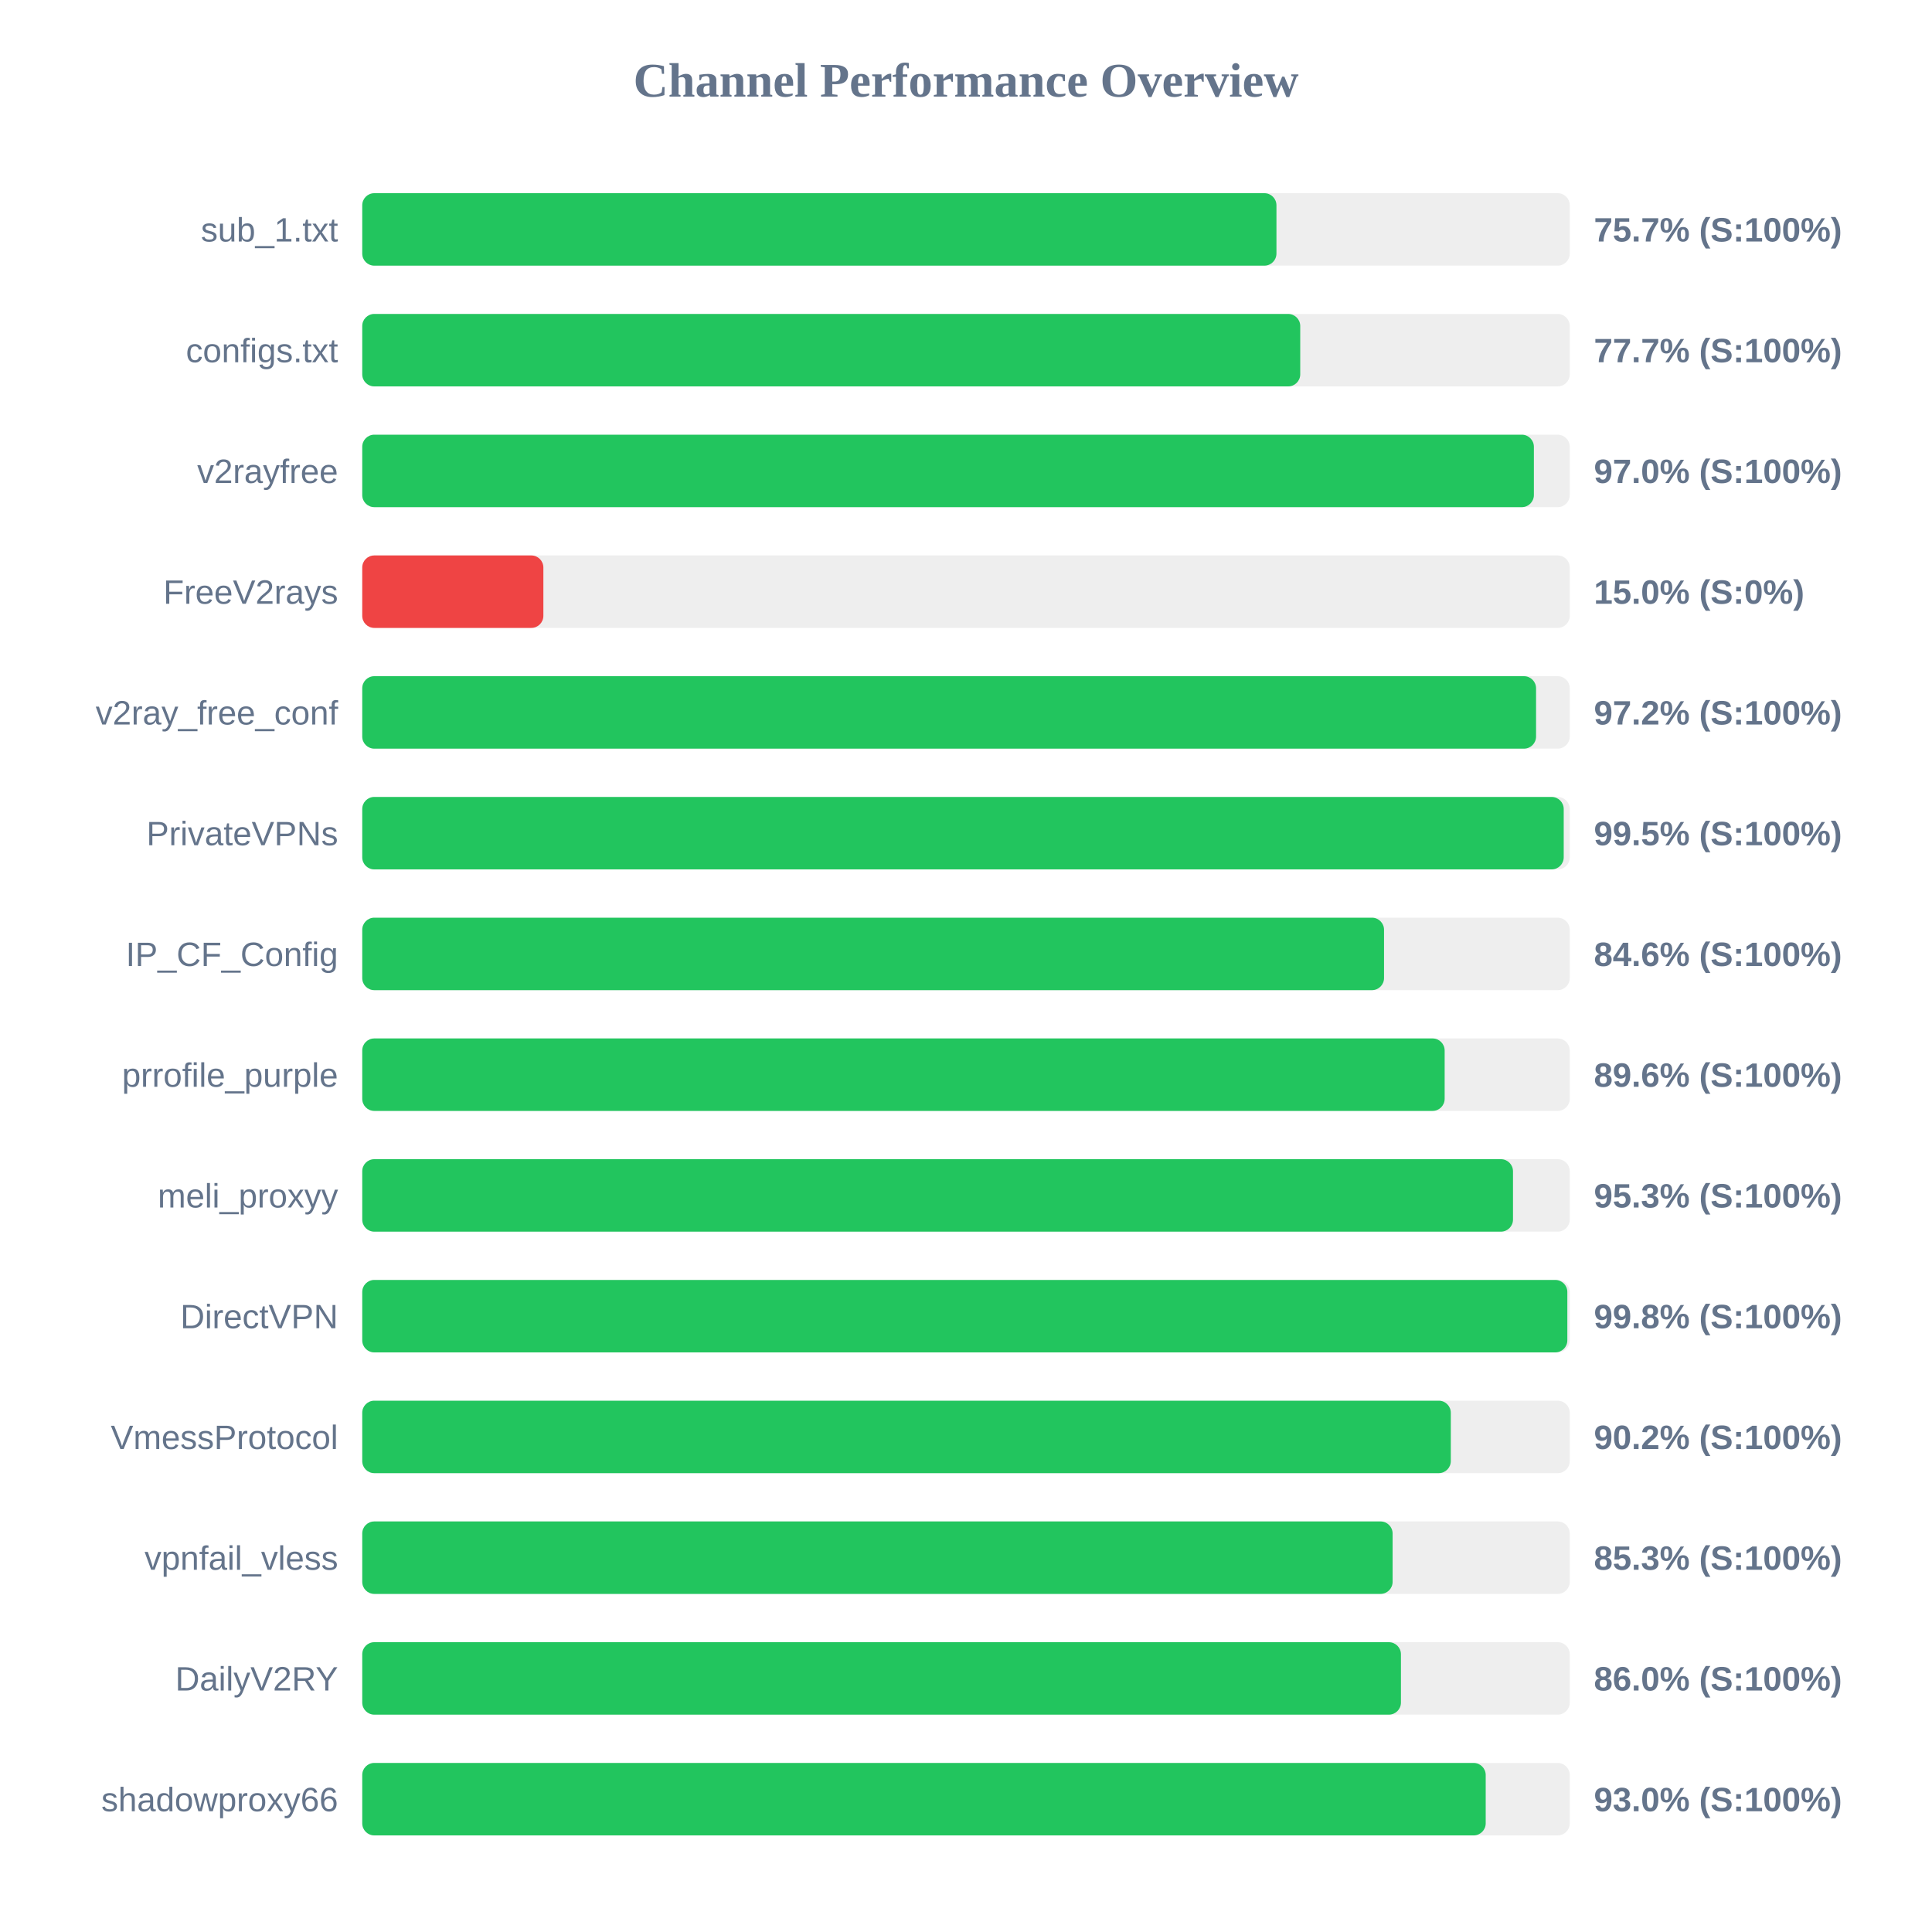
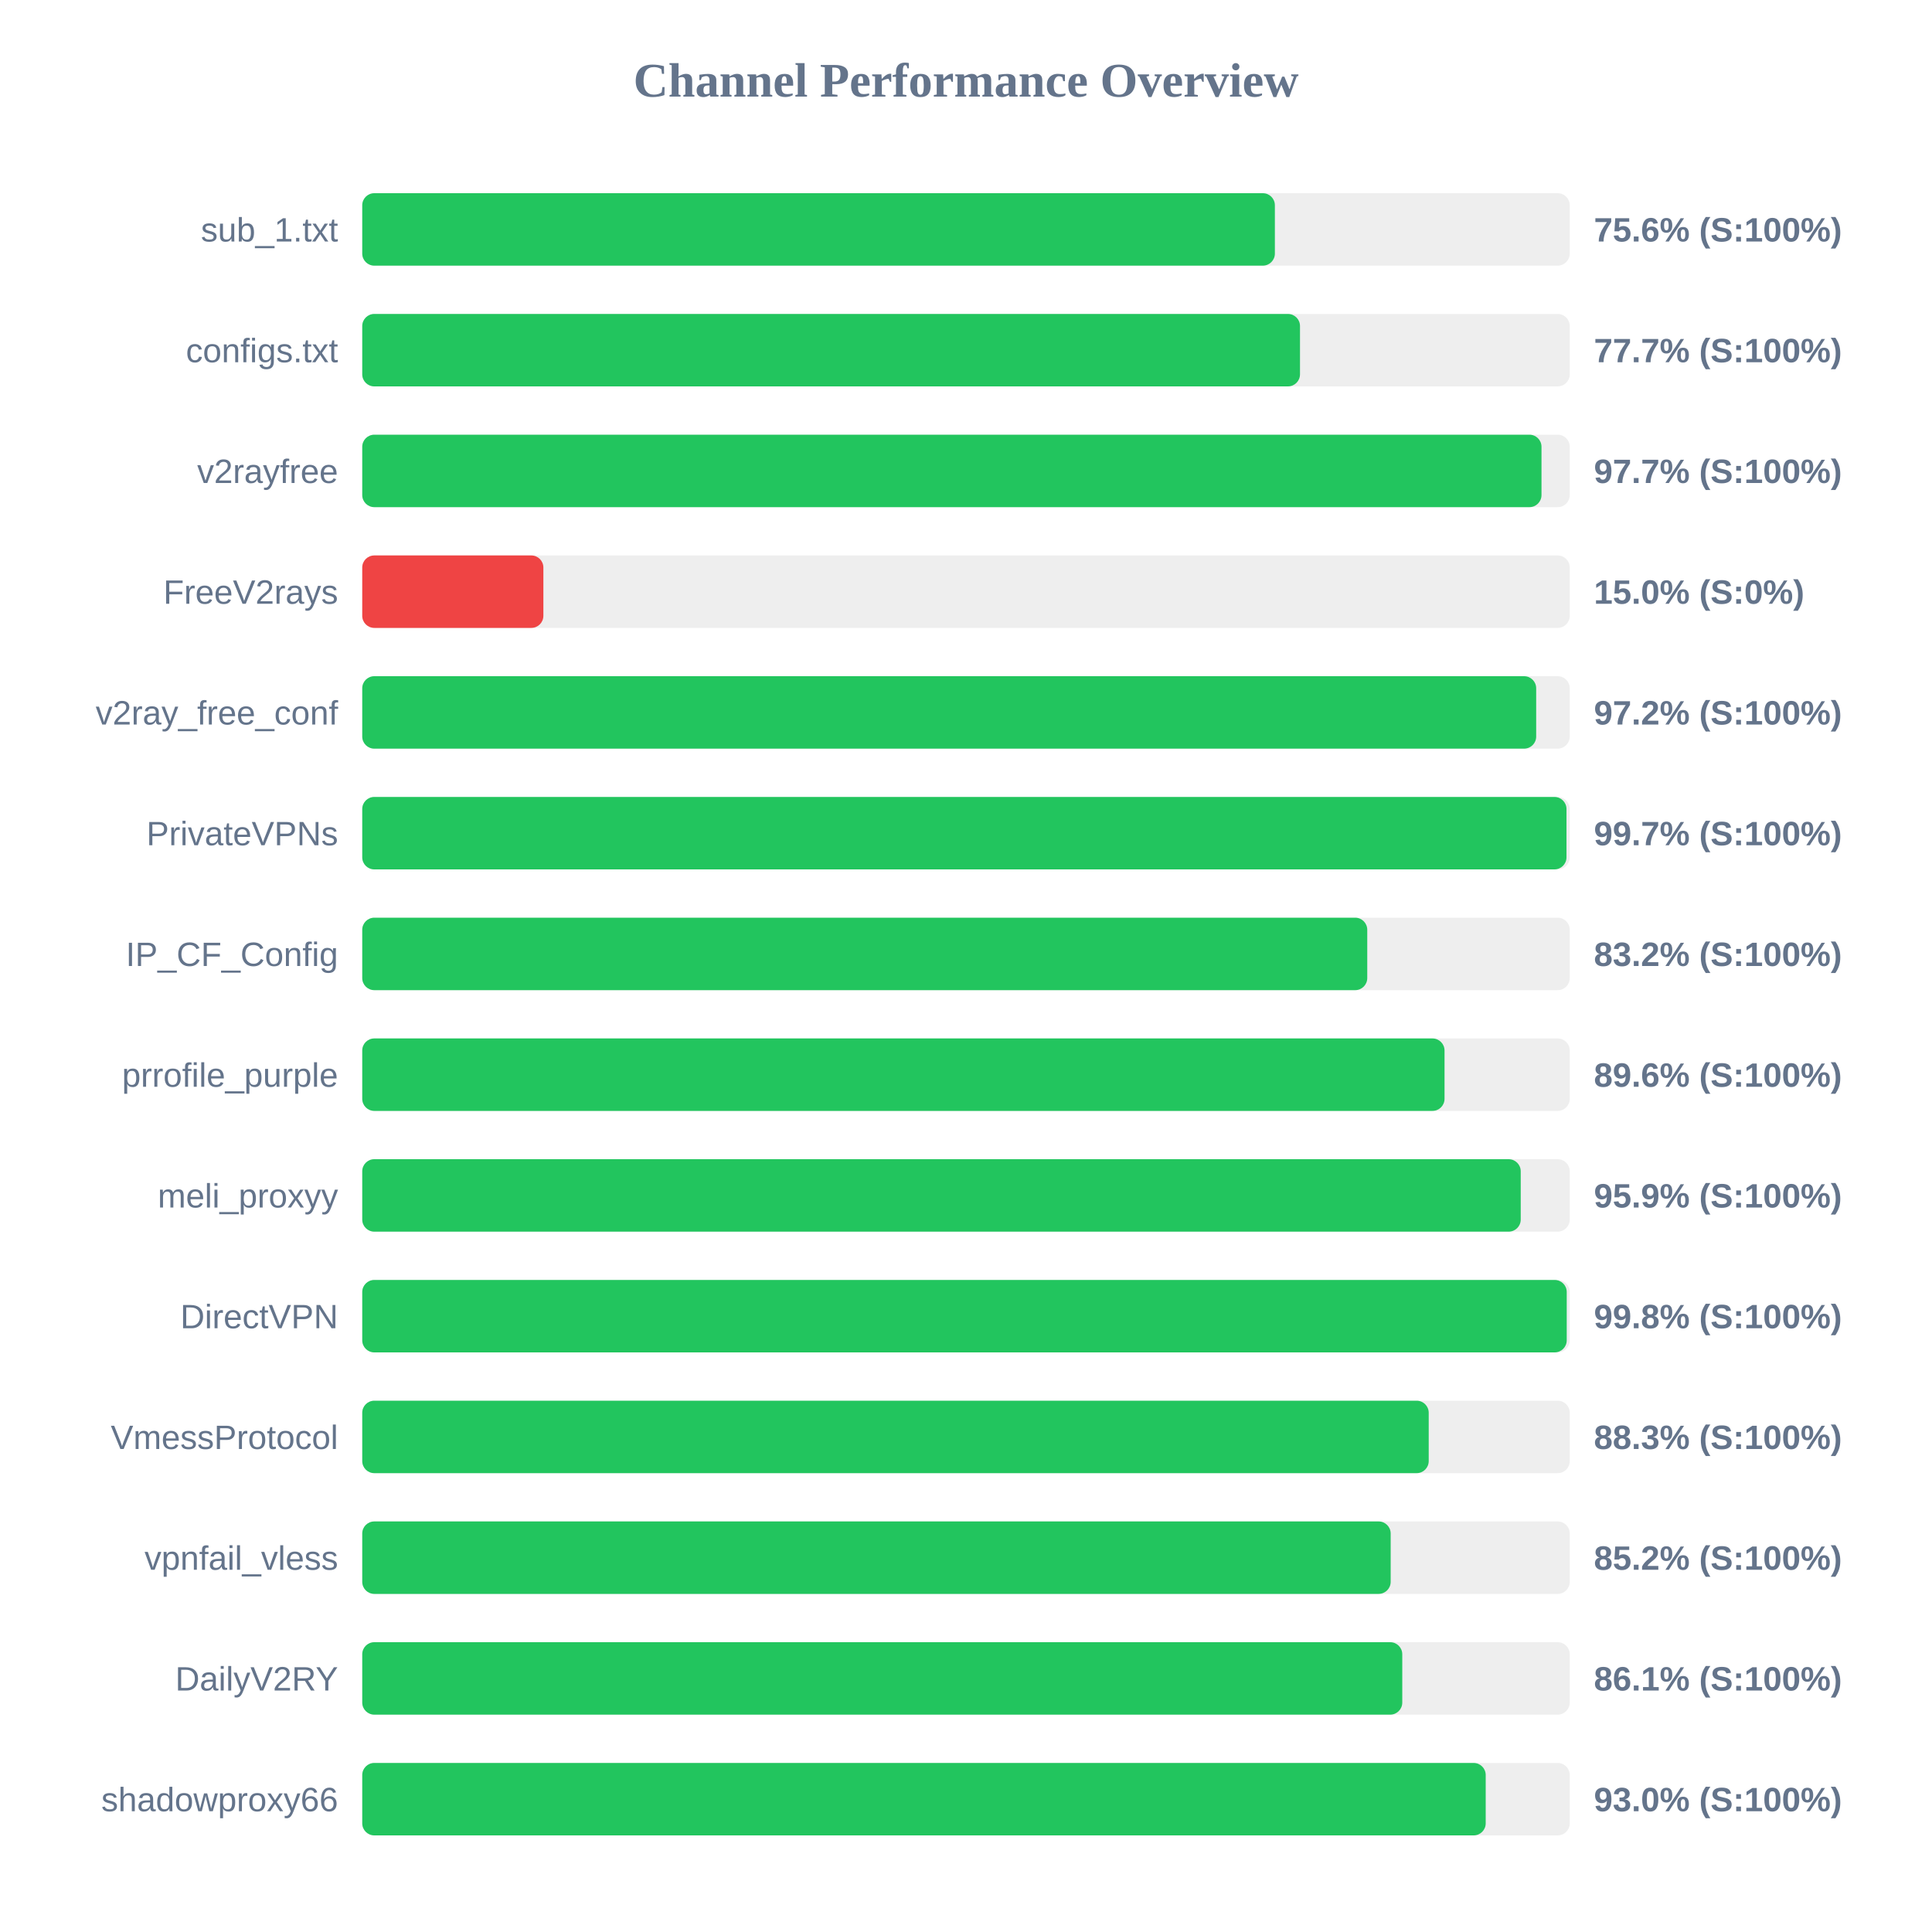
<svg xmlns="http://www.w3.org/2000/svg" width="800" height="800" version="1.1">
  <style>
        .row { font: 14px Arial; fill: #64748b; }
        .score { font: bold 14px Arial; fill: #64748b; }
    </style>
  <text x="400" y="40" text-anchor="middle" font-size="20px" font-weight="bold" fill="#64748b">Channel Performance Overview</text>
  <rect x="150" y="80" width="500" height="30" fill="#eee" rx="5" />
-   <rect x="150" y="80" width="378.55" height="30" fill="#22c55e" rx="5" />
+   <rect x="150" y="80" width="377.9" height="30" fill="#22c55e" rx="5" />
  <text x="140" y="100" text-anchor="end" class="row">sub_1.txt</text>
-   <text x="660" y="100" text-anchor="start" class="score">75.7% (S:100%)</text>
+   <text x="660" y="100" text-anchor="start" class="score">75.6% (S:100%)</text>
  <rect x="150" y="130" width="500" height="30" fill="#eee" rx="5" />
-   <rect x="150" y="130" width="388.4" height="30" fill="#22c55e" rx="5" />
+   <rect x="150" y="130" width="388.3" height="30" fill="#22c55e" rx="5" />
  <text x="140" y="150" text-anchor="end" class="row">configs.txt</text>
  <text x="660" y="150" text-anchor="start" class="score">77.7% (S:100%)</text>
  <rect x="150" y="180" width="500" height="30" fill="#eee" rx="5" />
-   <rect x="150" y="180" width="485.15" height="30" fill="#22c55e" rx="5" />
+   <rect x="150" y="180" width="488.3" height="30" fill="#22c55e" rx="5" />
  <text x="140" y="200" text-anchor="end" class="row">v2rayfree</text>
-   <text x="660" y="200" text-anchor="start" class="score">97.0% (S:100%)</text>
+   <text x="660" y="200" text-anchor="start" class="score">97.7% (S:100%)</text>
  <rect x="150" y="230" width="500" height="30" fill="#eee" rx="5" />
  <rect x="150" y="230" width="75.0" height="30" fill="#ef4444" rx="5" />
  <text x="140" y="250" text-anchor="end" class="row">FreeV2rays</text>
  <text x="660" y="250" text-anchor="start" class="score">15.0% (S:0%)</text>
  <rect x="150" y="280" width="500" height="30" fill="#eee" rx="5" />
-   <rect x="150" y="280" width="486.05" height="30" fill="#22c55e" rx="5" />
+   <rect x="150" y="280" width="486.1" height="30" fill="#22c55e" rx="5" />
  <text x="140" y="300" text-anchor="end" class="row">v2ray_free_conf</text>
  <text x="660" y="300" text-anchor="start" class="score">97.2% (S:100%)</text>
  <rect x="150" y="330" width="500" height="30" fill="#eee" rx="5" />
-   <rect x="150" y="330" width="497.5" height="30" fill="#22c55e" rx="5" />
+   <rect x="150" y="330" width="498.65" height="30" fill="#22c55e" rx="5" />
  <text x="140" y="350" text-anchor="end" class="row">PrivateVPNs</text>
-   <text x="660" y="350" text-anchor="start" class="score">99.5% (S:100%)</text>
+   <text x="660" y="350" text-anchor="start" class="score">99.7% (S:100%)</text>
  <rect x="150" y="380" width="500" height="30" fill="#eee" rx="5" />
-   <rect x="150" y="380" width="423.1" height="30" fill="#22c55e" rx="5" />
+   <rect x="150" y="380" width="416.15" height="30" fill="#22c55e" rx="5" />
  <text x="140" y="400" text-anchor="end" class="row">IP_CF_Config</text>
-   <text x="660" y="400" text-anchor="start" class="score">84.6% (S:100%)</text>
+   <text x="660" y="400" text-anchor="start" class="score">83.2% (S:100%)</text>
  <rect x="150" y="430" width="500" height="30" fill="#eee" rx="5" />
-   <rect x="150" y="430" width="448.2" height="30" fill="#22c55e" rx="5" />
+   <rect x="150" y="430" width="448.15" height="30" fill="#22c55e" rx="5" />
  <text x="140" y="450" text-anchor="end" class="row">prrofile_purple</text>
  <text x="660" y="450" text-anchor="start" class="score">89.6% (S:100%)</text>
  <rect x="150" y="480" width="500" height="30" fill="#eee" rx="5" />
-   <rect x="150" y="480" width="476.5" height="30" fill="#22c55e" rx="5" />
+   <rect x="150" y="480" width="479.7" height="30" fill="#22c55e" rx="5" />
  <text x="140" y="500" text-anchor="end" class="row">meli_proxyy</text>
-   <text x="660" y="500" text-anchor="start" class="score">95.3% (S:100%)</text>
+   <text x="660" y="500" text-anchor="start" class="score">95.9% (S:100%)</text>
  <rect x="150" y="530" width="500" height="30" fill="#eee" rx="5" />
-   <rect x="150" y="530" width="499.0" height="30" fill="#22c55e" rx="5" />
+   <rect x="150" y="530" width="498.75" height="30" fill="#22c55e" rx="5" />
  <text x="140" y="550" text-anchor="end" class="row">DirectVPN</text>
  <text x="660" y="550" text-anchor="start" class="score">99.8% (S:100%)</text>
  <rect x="150" y="580" width="500" height="30" fill="#eee" rx="5" />
-   <rect x="150" y="580" width="450.75" height="30" fill="#22c55e" rx="5" />
+   <rect x="150" y="580" width="441.6" height="30" fill="#22c55e" rx="5" />
  <text x="140" y="600" text-anchor="end" class="row">VmessProtocol</text>
-   <text x="660" y="600" text-anchor="start" class="score">90.2% (S:100%)</text>
+   <text x="660" y="600" text-anchor="start" class="score">88.3% (S:100%)</text>
  <rect x="150" y="630" width="500" height="30" fill="#eee" rx="5" />
-   <rect x="150" y="630" width="426.65" height="30" fill="#22c55e" rx="5" />
+   <rect x="150" y="630" width="425.85" height="30" fill="#22c55e" rx="5" />
  <text x="140" y="650" text-anchor="end" class="row">vpnfail_vless</text>
-   <text x="660" y="650" text-anchor="start" class="score">85.3% (S:100%)</text>
+   <text x="660" y="650" text-anchor="start" class="score">85.2% (S:100%)</text>
  <rect x="150" y="680" width="500" height="30" fill="#eee" rx="5" />
-   <rect x="150" y="680" width="430.1" height="30" fill="#22c55e" rx="5" />
+   <rect x="150" y="680" width="430.65" height="30" fill="#22c55e" rx="5" />
  <text x="140" y="700" text-anchor="end" class="row">DailyV2RY</text>
-   <text x="660" y="700" text-anchor="start" class="score">86.0% (S:100%)</text>
+   <text x="660" y="700" text-anchor="start" class="score">86.1% (S:100%)</text>
  <rect x="150" y="730" width="500" height="30" fill="#eee" rx="5" />
  <rect x="150" y="730" width="465.2" height="30" fill="#22c55e" rx="5" />
  <text x="140" y="750" text-anchor="end" class="row">shadowproxy66</text>
  <text x="660" y="750" text-anchor="start" class="score">93.0% (S:100%)</text>
</svg>
